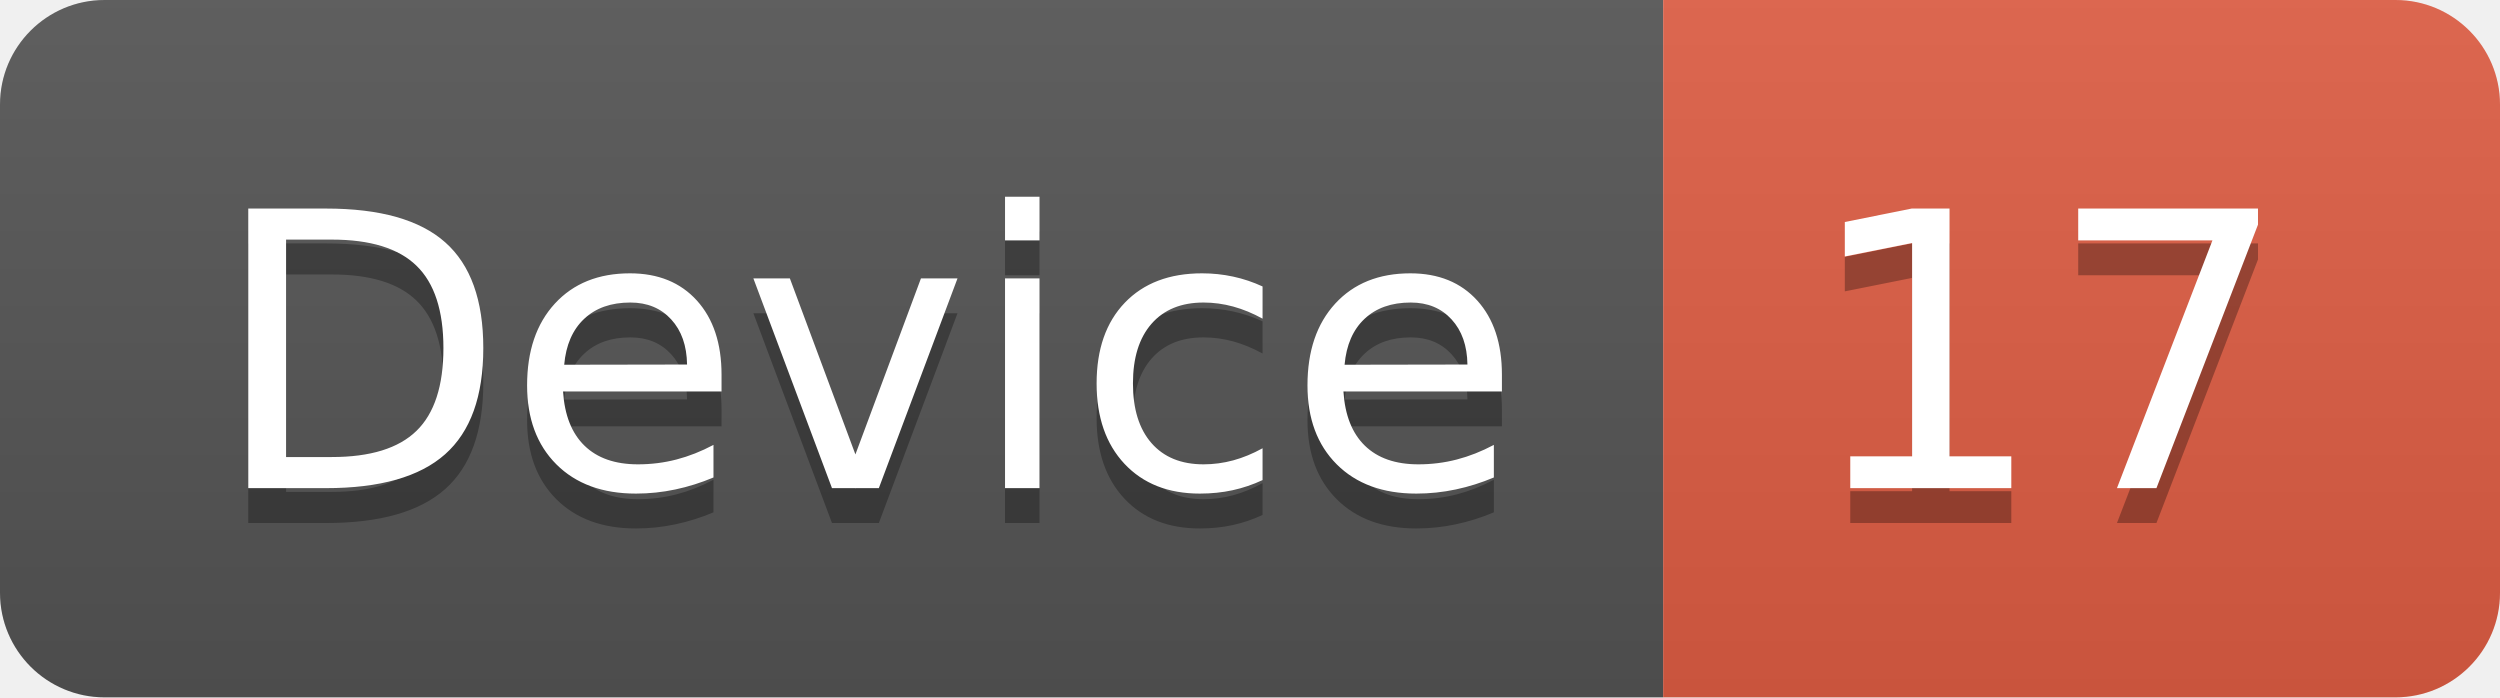
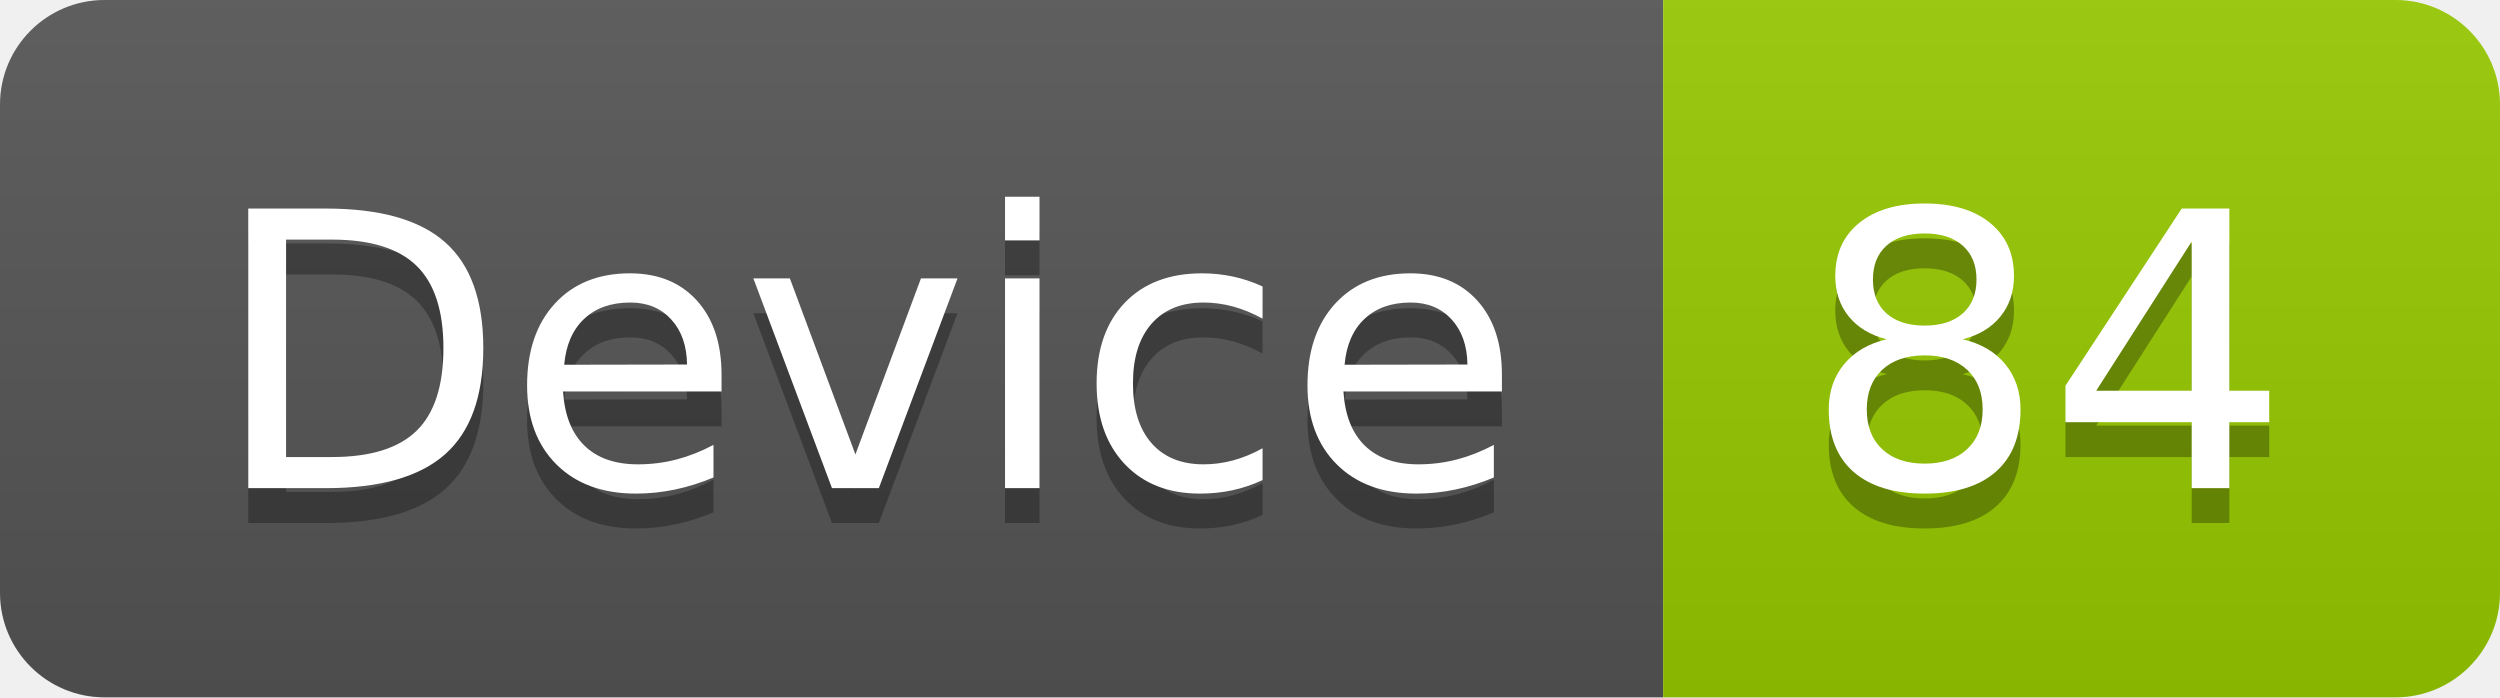
<svg xmlns="http://www.w3.org/2000/svg" width="71.7" height="20">
  <linearGradient id="smooth" x2="0" y2="100%">
    <stop offset="0" stop-color="#bbb" stop-opacity=".1" />
    <stop offset="1" stop-opacity=".1" />
  </linearGradient>
  <clipPath id="round">
    <rect width="71.7" height="20" rx="3" fill="#fff" />
  </clipPath>
  <g clip-path="url(#round)">
    <rect width="47.7" height="20" fill="#555" />
-     <rect x="47.7" width="24.0" height="20" fill="#e05d44" />
+     <rect x="47.7" width="24.0" height="20" fill="#97CA00" />
    <rect width="71.7" height="20" fill="url(#smooth)" />
  </g>
  <g fill="#fff" text-anchor="middle" font-family="DejaVu Sans,Verdana,Geneva,sans-serif" font-size="110">
    <text x="248.5" y="150" fill="#010101" fill-opacity=".3" transform="scale(0.1)" textLength="377.0" lengthAdjust="spacing">Device</text>
    <text x="248.5" y="140" transform="scale(0.1)" textLength="377.0" lengthAdjust="spacing">Device</text>
-     <text x="587.0" y="150" fill="#010101" fill-opacity=".3" transform="scale(0.1)" textLength="140.0" lengthAdjust="spacing">17</text>
-     <text x="587.0" y="140" transform="scale(0.1)" textLength="140.0" lengthAdjust="spacing">17</text>
+     <text x="587.0" y="150" fill="#010101" fill-opacity=".3" transform="scale(0.1)" textLength="140.0" lengthAdjust="spacing">84</text>
+     <text x="587.0" y="140" transform="scale(0.1)" textLength="140.0" lengthAdjust="spacing">84</text>
  </g>
</svg>
